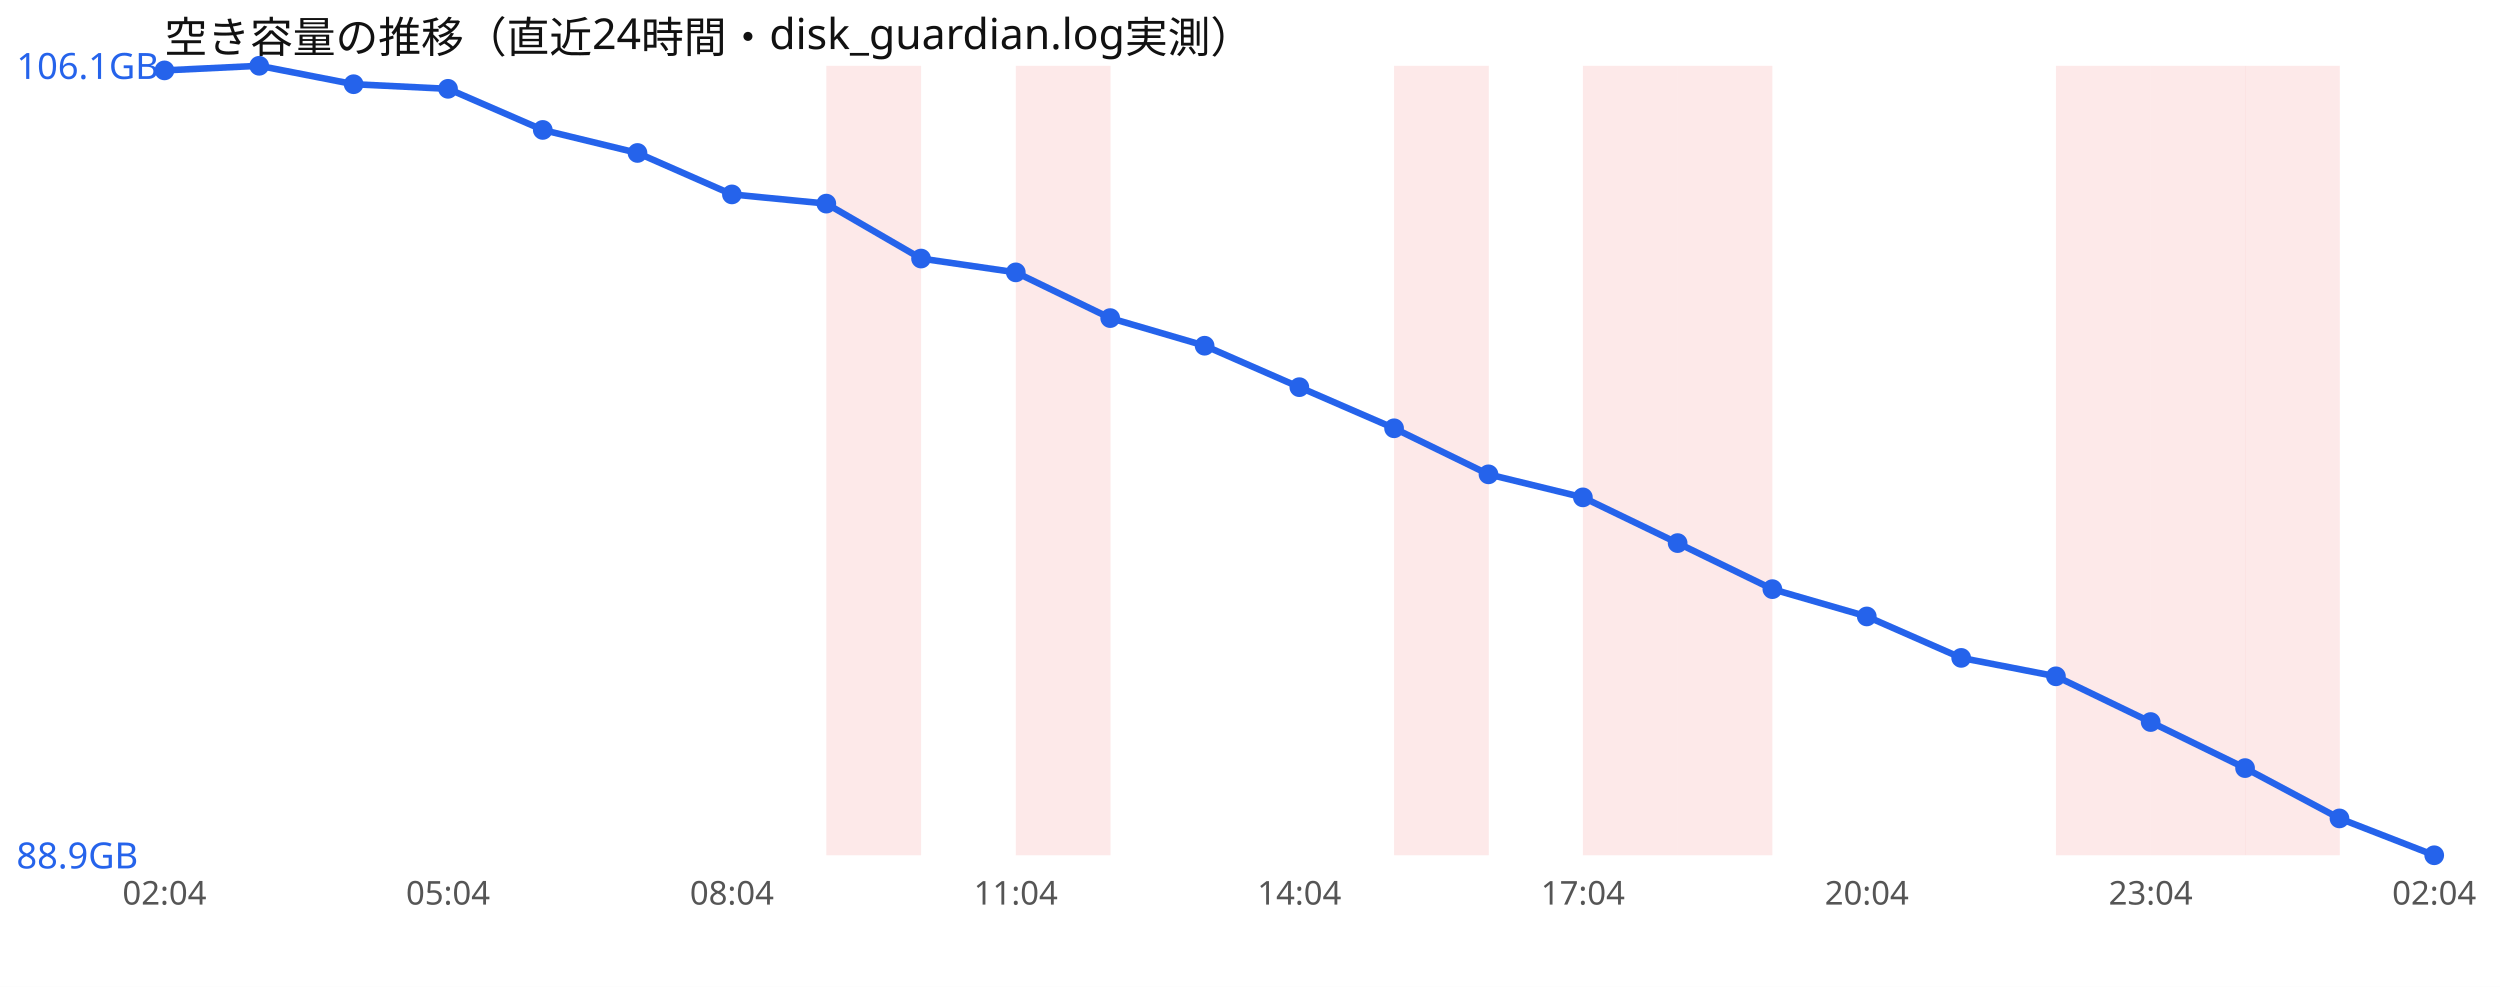
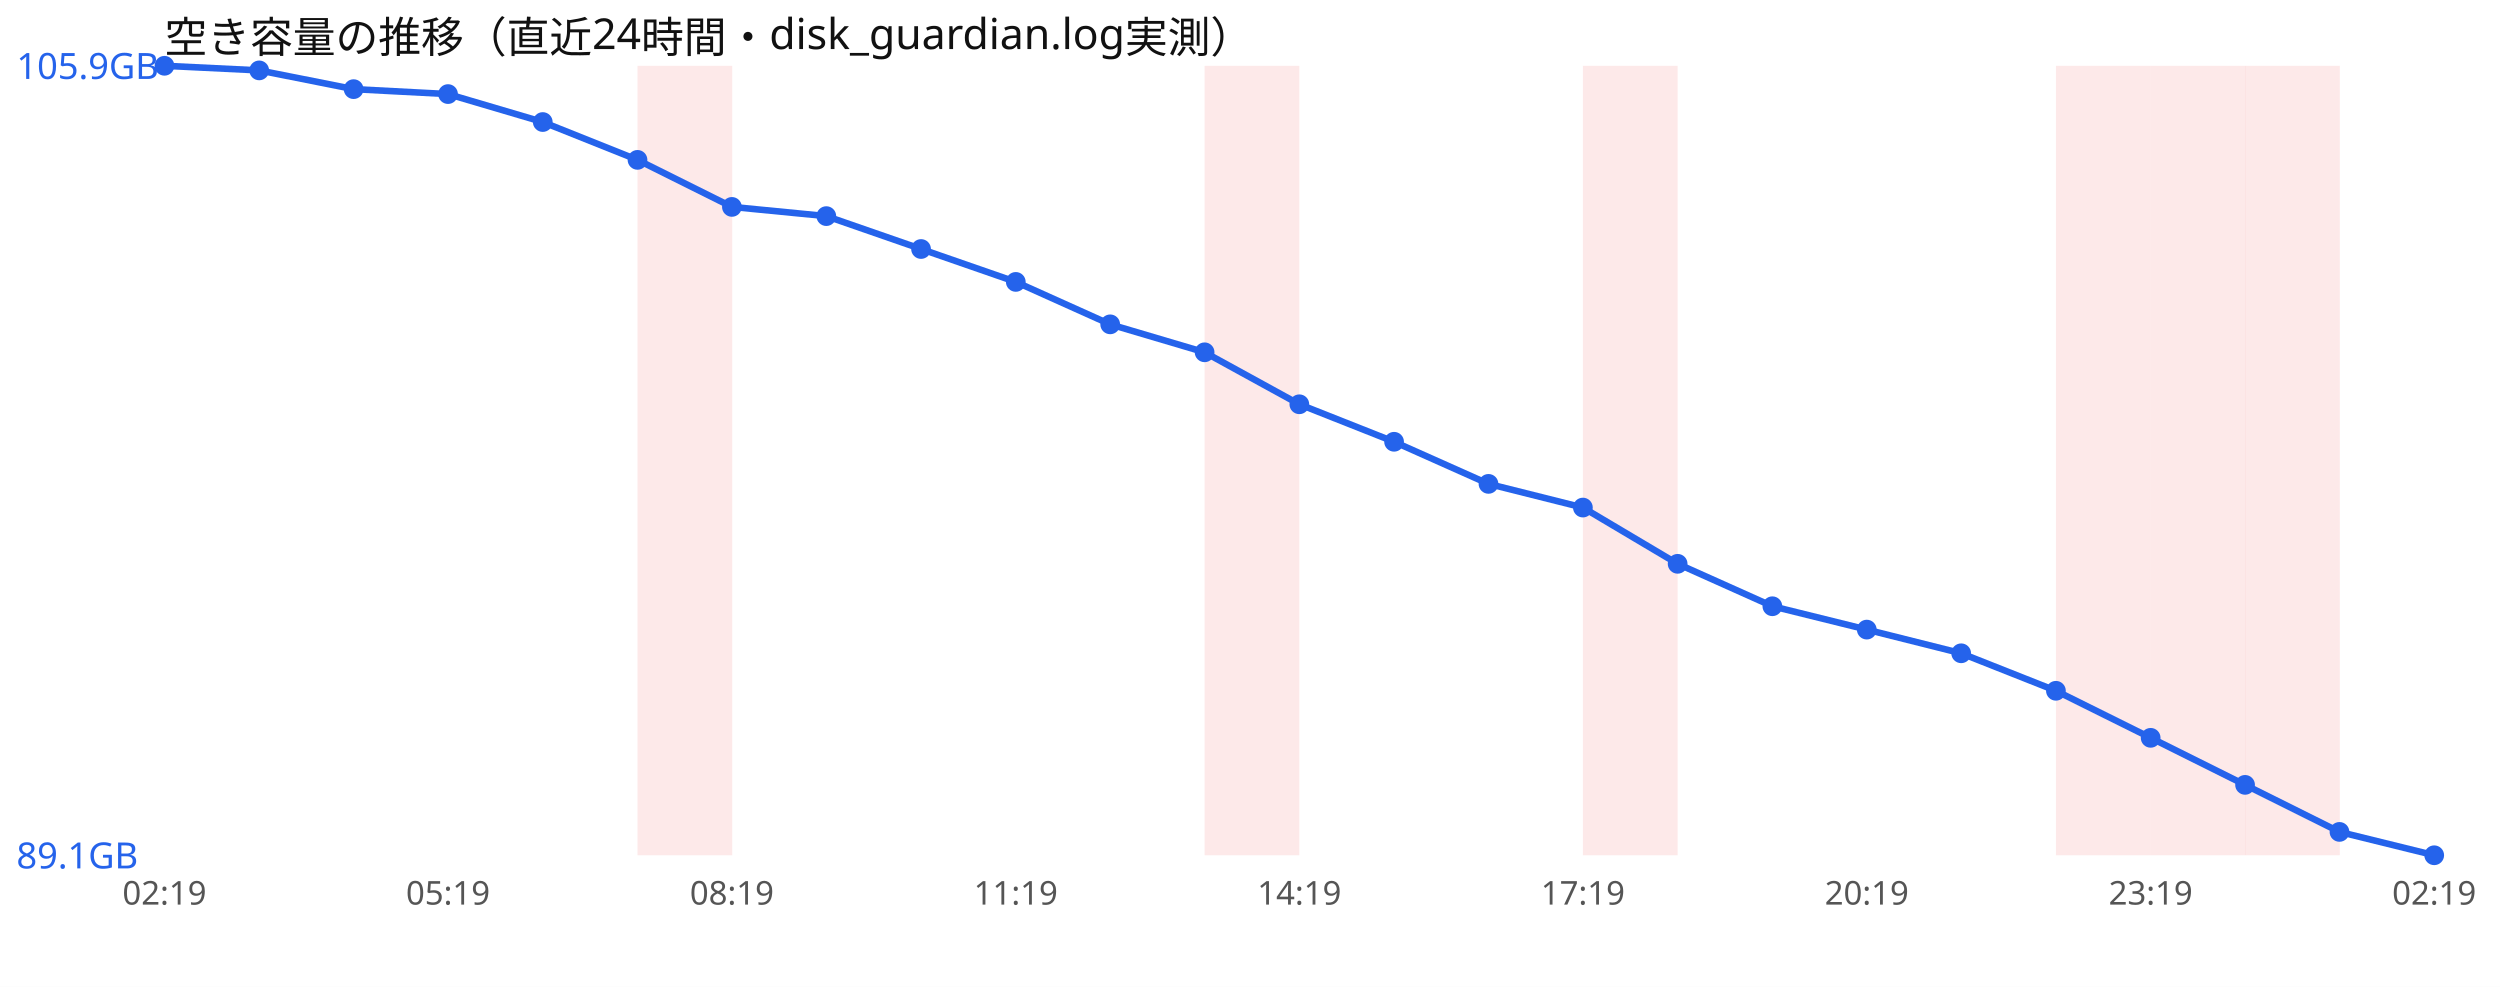
<svg xmlns="http://www.w3.org/2000/svg" width="760" height="300" viewBox="0 0 760 300" font-family="sans-serif">
  <rect width="760" height="300" fill="#ffffff" />
  <text x="50" y="16" font-size="13" fill="#111">空き容量の推移（直近24時間・disk_guardian.log実測）</text>
-   <rect x="251.2" y="20" width="28.8" height="240" fill="#ef4444" opacity="0.12" />
-   <rect x="308.8" y="20" width="28.8" height="240" fill="#ef4444" opacity="0.12" />
-   <rect x="423.8" y="20" width="28.8" height="240" fill="#ef4444" opacity="0.12" />
+   <rect x="193.8" y="20" width="28.8" height="240" fill="#ef4444" opacity="0.12" />
+   <rect x="366.2" y="20" width="28.8" height="240" fill="#ef4444" opacity="0.12" />
  <rect x="481.2" y="20" width="28.8" height="240" fill="#ef4444" opacity="0.12" />
-   <rect x="510.0" y="20" width="28.8" height="240" fill="#ef4444" opacity="0.12" />
  <rect x="625.0" y="20" width="28.8" height="240" fill="#ef4444" opacity="0.12" />
  <rect x="653.8" y="20" width="28.8" height="240" fill="#ef4444" opacity="0.12" />
  <rect x="682.5" y="20" width="28.8" height="240" fill="#ef4444" opacity="0.12" />
-   <polyline points="50.0,21.4 78.8,20.0 107.5,25.6 136.2,27.0 165.0,39.5 193.8,46.5 222.5,59.1 251.2,61.9 280.0,78.6 308.8,82.8 337.5,96.7 366.2,105.1 395.0,117.7 423.8,130.2 452.5,144.2 481.2,151.2 510.0,165.1 538.8,179.1 567.5,187.4 596.2,200.0 625.0,205.6 653.8,219.5 682.5,233.5 711.2,248.8 740.0,260.0" fill="none" stroke="#2563eb" stroke-width="2" />
-   <circle cx="50.0" cy="21.4" r="3" fill="#2563eb" />
-   <circle cx="78.8" cy="20.0" r="3" fill="#2563eb" />
-   <circle cx="107.5" cy="25.6" r="3" fill="#2563eb" />
-   <circle cx="136.2" cy="27.0" r="3" fill="#2563eb" />
-   <circle cx="165.0" cy="39.5" r="3" fill="#2563eb" />
-   <circle cx="193.8" cy="46.5" r="3" fill="#2563eb" />
-   <circle cx="222.5" cy="59.1" r="3" fill="#2563eb" />
-   <circle cx="251.2" cy="61.9" r="3" fill="#2563eb" />
-   <circle cx="280.0" cy="78.6" r="3" fill="#2563eb" />
-   <circle cx="308.8" cy="82.8" r="3" fill="#2563eb" />
-   <circle cx="337.5" cy="96.7" r="3" fill="#2563eb" />
-   <circle cx="366.2" cy="105.1" r="3" fill="#2563eb" />
-   <circle cx="395.0" cy="117.7" r="3" fill="#2563eb" />
-   <circle cx="423.8" cy="130.2" r="3" fill="#2563eb" />
-   <circle cx="452.5" cy="144.2" r="3" fill="#2563eb" />
-   <circle cx="481.2" cy="151.2" r="3" fill="#2563eb" />
-   <circle cx="510.0" cy="165.1" r="3" fill="#2563eb" />
-   <circle cx="538.8" cy="179.1" r="3" fill="#2563eb" />
-   <circle cx="567.5" cy="187.4" r="3" fill="#2563eb" />
-   <circle cx="596.2" cy="200.0" r="3" fill="#2563eb" />
-   <circle cx="625.0" cy="205.6" r="3" fill="#2563eb" />
-   <circle cx="653.8" cy="219.5" r="3" fill="#2563eb" />
-   <circle cx="682.5" cy="233.5" r="3" fill="#2563eb" />
-   <circle cx="711.2" cy="248.8" r="3" fill="#2563eb" />
+   <polyline points="50.0,20.0 78.8,21.4 107.5,27.1 136.2,28.6 165.0,37.1 193.8,48.6 222.5,62.9 251.2,65.7 280.0,75.7 308.8,85.7 337.5,98.6 366.2,107.1 395.0,122.9 423.8,134.3 452.5,147.1 481.2,154.3 510.0,171.4 538.8,184.3 567.5,191.4 596.2,198.6 625.0,210.0 653.8,224.3 682.5,238.6 711.2,252.9 740.0,260.0" fill="none" stroke="#2563eb" stroke-width="2" />
+   <circle cx="50.0" cy="20.0" r="3" fill="#2563eb" />
+   <circle cx="78.8" cy="21.4" r="3" fill="#2563eb" />
+   <circle cx="107.5" cy="27.1" r="3" fill="#2563eb" />
+   <circle cx="136.2" cy="28.6" r="3" fill="#2563eb" />
+   <circle cx="165.0" cy="37.1" r="3" fill="#2563eb" />
+   <circle cx="193.8" cy="48.6" r="3" fill="#2563eb" />
+   <circle cx="222.5" cy="62.9" r="3" fill="#2563eb" />
+   <circle cx="251.2" cy="65.7" r="3" fill="#2563eb" />
+   <circle cx="280.0" cy="75.7" r="3" fill="#2563eb" />
+   <circle cx="308.8" cy="85.7" r="3" fill="#2563eb" />
+   <circle cx="337.5" cy="98.6" r="3" fill="#2563eb" />
+   <circle cx="366.2" cy="107.1" r="3" fill="#2563eb" />
+   <circle cx="395.0" cy="122.9" r="3" fill="#2563eb" />
+   <circle cx="423.8" cy="134.3" r="3" fill="#2563eb" />
+   <circle cx="452.5" cy="147.1" r="3" fill="#2563eb" />
+   <circle cx="481.2" cy="154.3" r="3" fill="#2563eb" />
+   <circle cx="510.0" cy="171.4" r="3" fill="#2563eb" />
+   <circle cx="538.8" cy="184.3" r="3" fill="#2563eb" />
+   <circle cx="567.5" cy="191.4" r="3" fill="#2563eb" />
+   <circle cx="596.2" cy="198.6" r="3" fill="#2563eb" />
+   <circle cx="625.0" cy="210.0" r="3" fill="#2563eb" />
+   <circle cx="653.8" cy="224.3" r="3" fill="#2563eb" />
+   <circle cx="682.5" cy="238.6" r="3" fill="#2563eb" />
+   <circle cx="711.2" cy="252.9" r="3" fill="#2563eb" />
  <circle cx="740.0" cy="260.0" r="3" fill="#2563eb" />
-   <text x="5" y="24.0" font-size="11" fill="#2563eb">106.1GB</text>
-   <text x="5" y="264.0" font-size="11" fill="#2563eb">88.9GB</text>
-   <text x="50.0" y="275" font-size="10" fill="#555" text-anchor="middle">02:04</text>
-   <text x="136.2" y="275" font-size="10" fill="#555" text-anchor="middle">05:04</text>
-   <text x="222.5" y="275" font-size="10" fill="#555" text-anchor="middle">08:04</text>
-   <text x="308.8" y="275" font-size="10" fill="#555" text-anchor="middle">11:04</text>
-   <text x="395.0" y="275" font-size="10" fill="#555" text-anchor="middle">14:04</text>
-   <text x="481.2" y="275" font-size="10" fill="#555" text-anchor="middle">17:04</text>
-   <text x="567.5" y="275" font-size="10" fill="#555" text-anchor="middle">20:04</text>
-   <text x="653.8" y="275" font-size="10" fill="#555" text-anchor="middle">23:04</text>
-   <text x="740.0" y="275" font-size="10" fill="#555" text-anchor="middle">02:04</text>
+   <text x="5" y="24.0" font-size="11" fill="#2563eb">105.9GB</text>
+   <text x="5" y="264.0" font-size="11" fill="#2563eb">89.1GB</text>
+   <text x="50.0" y="275" font-size="10" fill="#555" text-anchor="middle">02:19</text>
+   <text x="136.2" y="275" font-size="10" fill="#555" text-anchor="middle">05:19</text>
+   <text x="222.5" y="275" font-size="10" fill="#555" text-anchor="middle">08:19</text>
+   <text x="308.8" y="275" font-size="10" fill="#555" text-anchor="middle">11:19</text>
+   <text x="395.0" y="275" font-size="10" fill="#555" text-anchor="middle">14:19</text>
+   <text x="481.2" y="275" font-size="10" fill="#555" text-anchor="middle">17:19</text>
+   <text x="567.5" y="275" font-size="10" fill="#555" text-anchor="middle">20:19</text>
+   <text x="653.8" y="275" font-size="10" fill="#555" text-anchor="middle">23:19</text>
+   <text x="740.0" y="275" font-size="10" fill="#555" text-anchor="middle">02:19</text>
</svg>
